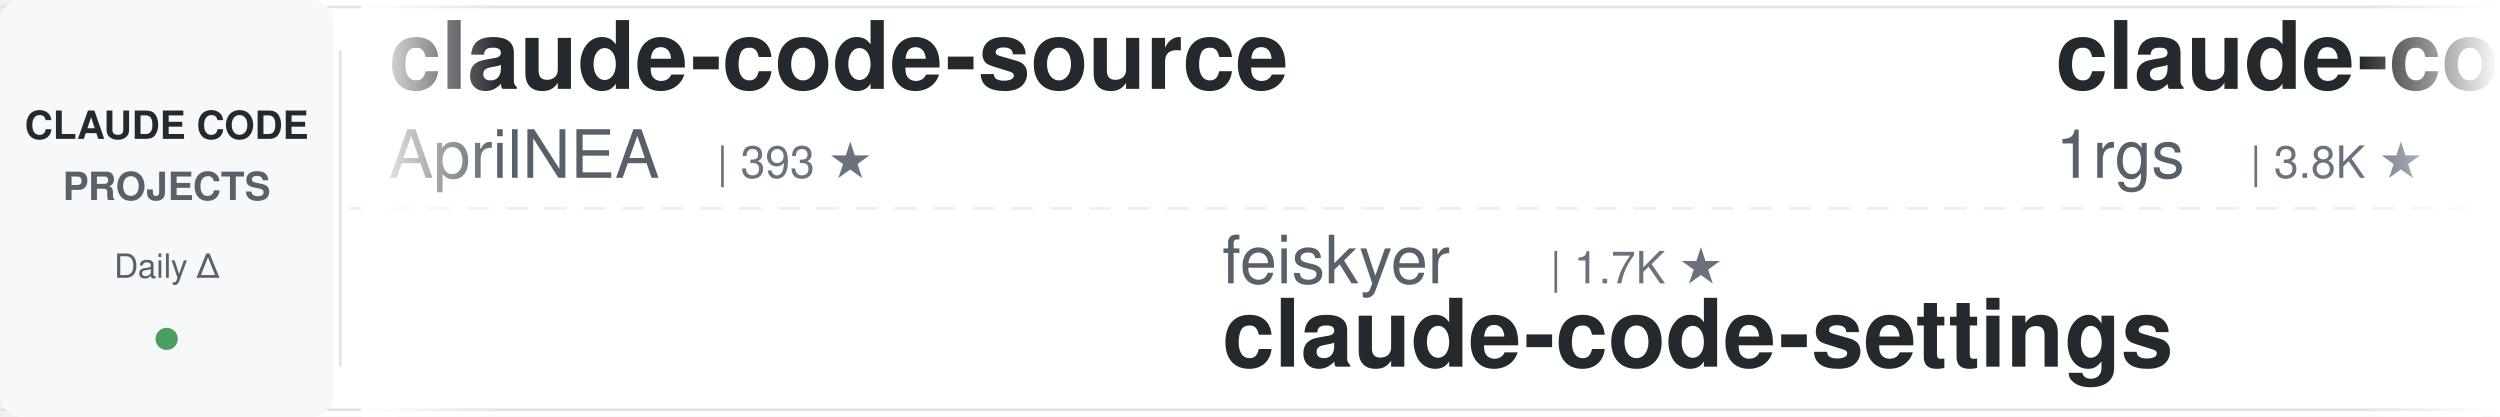
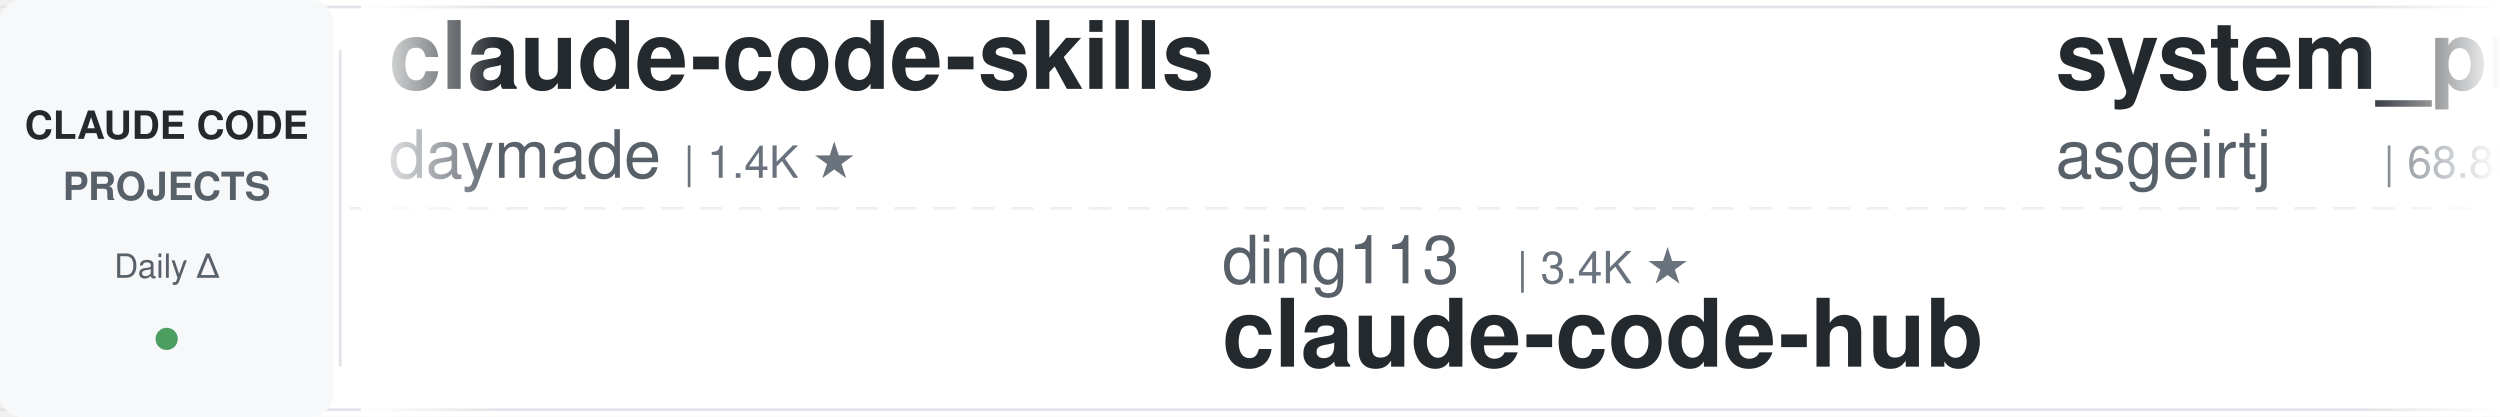
<svg xmlns="http://www.w3.org/2000/svg" width="900" height="150">
  <defs>
    <linearGradient id="leftFade" x1="0%" y1="0%" x2="100%" y2="0%">
      <stop offset="0%" style="stop-color:#ffffff;stop-opacity:1" />
      <stop offset="100%" style="stop-color:#ffffff;stop-opacity:0" />
    </linearGradient>
    <linearGradient id="rightFade" x1="0%" y1="0%" x2="100%" y2="0%">
      <stop offset="0%" style="stop-color:#ffffff;stop-opacity:0" />
      <stop offset="100%" style="stop-color:#ffffff;stop-opacity:1" />
    </linearGradient>
  </defs>
  <rect width="900" height="150" fill="#ffffff" rx="8" />
  <rect x="0" y="2" width="900" height="1" fill="#e1e4e8" />
  <rect x="0" y="147" width="900" height="1" fill="#e1e4e8" />
  <line x1="0" y1="75" x2="900" y2="75" stroke="#e1e4e8" stroke-width="1" stroke-dasharray="8 6" opacity="0.6" />
  <rect x="0" y="0" width="120" height="150" fill="#f6f8fa" rx="8" />
  <text x="60" y="50" font-family="-apple-system, BlinkMacSystemFont, 'Segoe UI', Helvetica, Arial, sans-serif" font-size="14" font-weight="600" fill="#24292e" text-anchor="middle">CLAUDE CODE</text>
  <text x="60" y="72" font-family="-apple-system, BlinkMacSystemFont, 'Segoe UI', Helvetica, Arial, sans-serif" font-size="14" font-weight="600" fill="#586069" text-anchor="middle">PROJECTS</text>
  <text x="60" y="100" font-family="-apple-system, BlinkMacSystemFont, 'Segoe UI', Helvetica, Arial, sans-serif" font-size="12" font-weight="500" fill="#586069" text-anchor="middle">Daily Δ</text>
  <circle cx="60" cy="122" r="4" fill="#22863a" opacity="0.8" />
  <rect x="122" y="18" width="1" height="114" fill="#e1e4e8" />
  <clipPath id="tickerClip">
    <rect x="130" y="0" width="770" height="150" />
  </clipPath>
  <g clip-path="url(#tickerClip)">
    <g id="tickerItems">
      <animateTransform attributeName="transform" attributeType="XML" type="translate" from="0 0" to="-3000 0" dur="54s" repeatCount="indefinite" />
      <g transform="translate(0, 0)">
-         <text x="140" y="32" font-family="-apple-system, BlinkMacSystemFont, 'Segoe UI', Helvetica, Arial, sans-serif" font-size="34" font-weight="600" fill="#24292e">claude-code-source</text>
-         <text x="140" y="64" font-family="-apple-system, BlinkMacSystemFont, 'Segoe UI', Helvetica, Arial, sans-serif" font-size="24" font-weight="400" fill="#586069">AprilNEA</text>
-         <text x="258" y="64" font-family="-apple-system, BlinkMacSystemFont, 'Segoe UI', Helvetica, Arial, sans-serif" font-size="16" font-weight="500" fill="#6a737d">| 393 ★</text>
+         <text x="140" y="32" font-family="-apple-system, BlinkMacSystemFont, 'Segoe UI', Helvetica, Arial, sans-serif" font-size="34" font-weight="600" fill="#24292e">claude-code-skills</text>
+         <text x="140" y="64" font-family="-apple-system, BlinkMacSystemFont, 'Segoe UI', Helvetica, Arial, sans-serif" font-size="24" font-weight="400" fill="#586069">daymade</text>
+         <text x="246" y="64" font-family="-apple-system, BlinkMacSystemFont, 'Segoe UI', Helvetica, Arial, sans-serif" font-size="16" font-weight="500" fill="#6a737d">| 1.4K ★</text>
      </g>
      <g transform="translate(300, 0)">
-         <text x="140" y="102" font-family="-apple-system, BlinkMacSystemFont, 'Segoe UI', Helvetica, Arial, sans-serif" font-size="24" font-weight="400" fill="#586069">feiskyer</text>
-         <text x="258" y="102" font-family="-apple-system, BlinkMacSystemFont, 'Segoe UI', Helvetica, Arial, sans-serif" font-size="16" font-weight="500" fill="#6a737d">| 1.7K ★</text>
-         <text x="140" y="132" font-family="-apple-system, BlinkMacSystemFont, 'Segoe UI', Helvetica, Arial, sans-serif" font-size="34" font-weight="600" fill="#24292e">claude-code-settings</text>
+         <text x="140" y="102" font-family="-apple-system, BlinkMacSystemFont, 'Segoe UI', Helvetica, Arial, sans-serif" font-size="24" font-weight="400" fill="#586069">ding113</text>
+         <text x="246" y="102" font-family="-apple-system, BlinkMacSystemFont, 'Segoe UI', Helvetica, Arial, sans-serif" font-size="16" font-weight="500" fill="#6a737d">| 3.4K ★</text>
+         <text x="140" y="132" font-family="-apple-system, BlinkMacSystemFont, 'Segoe UI', Helvetica, Arial, sans-serif" font-size="34" font-weight="600" fill="#24292e">claude-code-hub</text>
      </g>
      <g transform="translate(600, 0)">
-         <text x="140" y="32" font-family="-apple-system, BlinkMacSystemFont, 'Segoe UI', Helvetica, Arial, sans-serif" font-size="34" font-weight="600" fill="#24292e">claude-code-proxy</text>
-         <text x="140" y="64" font-family="-apple-system, BlinkMacSystemFont, 'Segoe UI', Helvetica, Arial, sans-serif" font-size="24" font-weight="400" fill="#586069">1rgs</text>
-         <text x="210" y="64" font-family="-apple-system, BlinkMacSystemFont, 'Segoe UI', Helvetica, Arial, sans-serif" font-size="16" font-weight="500" fill="#6a737d">| 3.8K ★</text>
+         <text x="140" y="32" font-family="-apple-system, BlinkMacSystemFont, 'Segoe UI', Helvetica, Arial, sans-serif" font-size="34" font-weight="600" fill="#24292e">system_prompts_leaks</text>
+         <text x="140" y="64" font-family="-apple-system, BlinkMacSystemFont, 'Segoe UI', Helvetica, Arial, sans-serif" font-size="24" font-weight="400" fill="#586069">asgeirtj</text>
+         <text x="258" y="64" font-family="-apple-system, BlinkMacSystemFont, 'Segoe UI', Helvetica, Arial, sans-serif" font-size="16" font-weight="500" fill="#6a737d">| 68.8K ★</text>
      </g>
      <g transform="translate(900, 0)">
-         <text x="140" y="102" font-family="-apple-system, BlinkMacSystemFont, 'Segoe UI', Helvetica, Arial, sans-serif" font-size="24" font-weight="400" fill="#586069">andrew-kramer-inno</text>
-         <text x="378" y="102" font-family="-apple-system, BlinkMacSystemFont, 'Segoe UI', Helvetica, Arial, sans-serif" font-size="16" font-weight="500" fill="#6a737d">| 595 ★</text>
-         <text x="140" y="132" font-family="-apple-system, BlinkMacSystemFont, 'Segoe UI', Helvetica, Arial, sans-serif" font-size="34" font-weight="600" fill="#24292e">claude-code-source-build</text>
+         <text x="140" y="102" font-family="-apple-system, BlinkMacSystemFont, 'Segoe UI', Helvetica, Arial, sans-serif" font-size="24" font-weight="400" fill="#586069">ChrisWiles</text>
+         <text x="282" y="102" font-family="-apple-system, BlinkMacSystemFont, 'Segoe UI', Helvetica, Arial, sans-serif" font-size="16" font-weight="500" fill="#6a737d">| 6.1K ★</text>
+         <text x="140" y="132" font-family="-apple-system, BlinkMacSystemFont, 'Segoe UI', Helvetica, Arial, sans-serif" font-size="34" font-weight="600" fill="#24292e">claude-code-showcase</text>
      </g>
      <g transform="translate(1200, 0)">
-         <text x="140" y="32" font-family="-apple-system, BlinkMacSystemFont, 'Segoe UI', Helvetica, Arial, sans-serif" font-size="34" font-weight="600" fill="#24292e">claude-code-spec-workflo...</text>
-         <text x="140" y="64" font-family="-apple-system, BlinkMacSystemFont, 'Segoe UI', Helvetica, Arial, sans-serif" font-size="24" font-weight="400" fill="#586069">Pimzino</text>
-         <text x="246" y="64" font-family="-apple-system, BlinkMacSystemFont, 'Segoe UI', Helvetica, Arial, sans-serif" font-size="16" font-weight="500" fill="#6a737d">| 3.9K ★</text>
+         <text x="140" y="32" font-family="-apple-system, BlinkMacSystemFont, 'Segoe UI', Helvetica, Arial, sans-serif" font-size="34" font-weight="600" fill="#24292e">claude-code-my-workflow</text>
+         <text x="140" y="64" font-family="-apple-system, BlinkMacSystemFont, 'Segoe UI', Helvetica, Arial, sans-serif" font-size="24" font-weight="400" fill="#586069">pedrohcgs</text>
+         <text x="270" y="64" font-family="-apple-system, BlinkMacSystemFont, 'Segoe UI', Helvetica, Arial, sans-serif" font-size="16" font-weight="500" fill="#6a737d">| 1.6K ★</text>
      </g>
      <g transform="translate(1500, 0)">
-         <text x="140" y="102" font-family="-apple-system, BlinkMacSystemFont, 'Segoe UI', Helvetica, Arial, sans-serif" font-size="24" font-weight="400" fill="#586069">anthropics</text>
-         <text x="282" y="102" font-family="-apple-system, BlinkMacSystemFont, 'Segoe UI', Helvetica, Arial, sans-serif" font-size="16" font-weight="500" fill="#6a737d">| 6.3K ★</text>
-         <text x="140" y="132" font-family="-apple-system, BlinkMacSystemFont, 'Segoe UI', Helvetica, Arial, sans-serif" font-size="34" font-weight="600" fill="#24292e">claude-code-security-rev...</text>
+         <text x="140" y="102" font-family="-apple-system, BlinkMacSystemFont, 'Segoe UI', Helvetica, Arial, sans-serif" font-size="24" font-weight="400" fill="#586069">lorryjovens-hub</text>
+         <text x="342" y="102" font-family="-apple-system, BlinkMacSystemFont, 'Segoe UI', Helvetica, Arial, sans-serif" font-size="16" font-weight="500" fill="#6a737d">| 1.7K ★</text>
+         <text x="140" y="132" font-family="-apple-system, BlinkMacSystemFont, 'Segoe UI', Helvetica, Arial, sans-serif" font-size="34" font-weight="600" fill="#24292e">claude-code-rust</text>
      </g>
      <g transform="translate(1800, 0)">
-         <text x="140" y="32" font-family="-apple-system, BlinkMacSystemFont, 'Segoe UI', Helvetica, Arial, sans-serif" font-size="34" font-weight="600" fill="#24292e">awesome-claude-code-tool...</text>
-         <text x="140" y="64" font-family="-apple-system, BlinkMacSystemFont, 'Segoe UI', Helvetica, Arial, sans-serif" font-size="24" font-weight="400" fill="#586069">rohitg00</text>
-         <text x="258" y="64" font-family="-apple-system, BlinkMacSystemFont, 'Segoe UI', Helvetica, Arial, sans-serif" font-size="16" font-weight="500" fill="#6a737d">| 2.7K ★</text>
+         <text x="140" y="32" font-family="-apple-system, BlinkMacSystemFont, 'Segoe UI', Helvetica, Arial, sans-serif" font-size="34" font-weight="600" fill="#24292e">claude-code-tips</text>
+         <text x="140" y="64" font-family="-apple-system, BlinkMacSystemFont, 'Segoe UI', Helvetica, Arial, sans-serif" font-size="24" font-weight="400" fill="#586069">ykdojo</text>
+         <text x="234" y="64" font-family="-apple-system, BlinkMacSystemFont, 'Segoe UI', Helvetica, Arial, sans-serif" font-size="16" font-weight="500" fill="#6a737d">| 10.2K ★</text>
      </g>
      <g transform="translate(2100, 0)">
-         <text x="140" y="102" font-family="-apple-system, BlinkMacSystemFont, 'Segoe UI', Helvetica, Arial, sans-serif" font-size="24" font-weight="400" fill="#586069">JrCx7scC</text>
-         <text x="258" y="102" font-family="-apple-system, BlinkMacSystemFont, 'Segoe UI', Helvetica, Arial, sans-serif" font-size="16" font-weight="500" fill="#6a737d">| 376 ★</text>
-         <text x="140" y="132" font-family="-apple-system, BlinkMacSystemFont, 'Segoe UI', Helvetica, Arial, sans-serif" font-size="34" font-weight="600" fill="#24292e">claude-code-source</text>
-       </g>
-       <g transform="translate(2400, 0)">
-         <text x="140" y="32" font-family="-apple-system, BlinkMacSystemFont, 'Segoe UI', Helvetica, Arial, sans-serif" font-size="34" font-weight="600" fill="#24292e">claude-code-proxy</text>
-         <text x="140" y="64" font-family="-apple-system, BlinkMacSystemFont, 'Segoe UI', Helvetica, Arial, sans-serif" font-size="24" font-weight="400" fill="#586069">fuergaosi233</text>
-         <text x="306" y="64" font-family="-apple-system, BlinkMacSystemFont, 'Segoe UI', Helvetica, Arial, sans-serif" font-size="16" font-weight="500" fill="#6a737d">| 2.8K ★</text>
-       </g>
-       <g transform="translate(2700, 0)">
        <text x="140" y="102" font-family="-apple-system, BlinkMacSystemFont, 'Segoe UI', Helvetica, Arial, sans-serif" font-size="24" font-weight="400" fill="#586069">shareAI-lab</text>
        <text x="294" y="102" font-family="-apple-system, BlinkMacSystemFont, 'Segoe UI', Helvetica, Arial, sans-serif" font-size="16" font-weight="500" fill="#6a737d">| 77.9K ★</text>
        <text x="140" y="132" font-family="-apple-system, BlinkMacSystemFont, 'Segoe UI', Helvetica, Arial, sans-serif" font-size="34" font-weight="600" fill="#24292e">learn-claude-code</text>
      </g>
+       <g transform="translate(2400, 0)">
+         <text x="140" y="32" font-family="-apple-system, BlinkMacSystemFont, 'Segoe UI', Helvetica, Arial, sans-serif" font-size="34" font-weight="600" fill="#24292e">my-claude-code-setup</text>
+         <text x="140" y="64" font-family="-apple-system, BlinkMacSystemFont, 'Segoe UI', Helvetica, Arial, sans-serif" font-size="24" font-weight="400" fill="#586069">centminmod</text>
+         <text x="282" y="64" font-family="-apple-system, BlinkMacSystemFont, 'Segoe UI', Helvetica, Arial, sans-serif" font-size="16" font-weight="500" fill="#6a737d">| 2.7K ★</text>
+       </g>
+       <g transform="translate(2700, 0)">
+         <text x="140" y="102" font-family="-apple-system, BlinkMacSystemFont, 'Segoe UI', Helvetica, Arial, sans-serif" font-size="24" font-weight="400" fill="#586069">jqueryscript</text>
+         <text x="306" y="102" font-family="-apple-system, BlinkMacSystemFont, 'Segoe UI', Helvetica, Arial, sans-serif" font-size="16" font-weight="500" fill="#6a737d">| 523 ★</text>
+         <text x="140" y="132" font-family="-apple-system, BlinkMacSystemFont, 'Segoe UI', Helvetica, Arial, sans-serif" font-size="34" font-weight="600" fill="#24292e">awesome-claude-code</text>
+       </g>
      <g transform="translate(3000, 0)">
-         <text x="140" y="32" font-family="-apple-system, BlinkMacSystemFont, 'Segoe UI', Helvetica, Arial, sans-serif" font-size="34" font-weight="600" fill="#24292e">claude-code-source</text>
-         <text x="140" y="64" font-family="-apple-system, BlinkMacSystemFont, 'Segoe UI', Helvetica, Arial, sans-serif" font-size="24" font-weight="400" fill="#586069">AprilNEA</text>
-         <text x="258" y="64" font-family="-apple-system, BlinkMacSystemFont, 'Segoe UI', Helvetica, Arial, sans-serif" font-size="16" font-weight="500" fill="#6a737d">| 393 ★</text>
+         <text x="140" y="32" font-family="-apple-system, BlinkMacSystemFont, 'Segoe UI', Helvetica, Arial, sans-serif" font-size="34" font-weight="600" fill="#24292e">claude-code-skills</text>
+         <text x="140" y="64" font-family="-apple-system, BlinkMacSystemFont, 'Segoe UI', Helvetica, Arial, sans-serif" font-size="24" font-weight="400" fill="#586069">daymade</text>
+         <text x="246" y="64" font-family="-apple-system, BlinkMacSystemFont, 'Segoe UI', Helvetica, Arial, sans-serif" font-size="16" font-weight="500" fill="#6a737d">| 1.4K ★</text>
      </g>
      <g transform="translate(3300, 0)">
-         <text x="140" y="102" font-family="-apple-system, BlinkMacSystemFont, 'Segoe UI', Helvetica, Arial, sans-serif" font-size="24" font-weight="400" fill="#586069">feiskyer</text>
-         <text x="258" y="102" font-family="-apple-system, BlinkMacSystemFont, 'Segoe UI', Helvetica, Arial, sans-serif" font-size="16" font-weight="500" fill="#6a737d">| 1.7K ★</text>
-         <text x="140" y="132" font-family="-apple-system, BlinkMacSystemFont, 'Segoe UI', Helvetica, Arial, sans-serif" font-size="34" font-weight="600" fill="#24292e">claude-code-settings</text>
+         <text x="140" y="102" font-family="-apple-system, BlinkMacSystemFont, 'Segoe UI', Helvetica, Arial, sans-serif" font-size="24" font-weight="400" fill="#586069">ding113</text>
+         <text x="246" y="102" font-family="-apple-system, BlinkMacSystemFont, 'Segoe UI', Helvetica, Arial, sans-serif" font-size="16" font-weight="500" fill="#6a737d">| 3.4K ★</text>
+         <text x="140" y="132" font-family="-apple-system, BlinkMacSystemFont, 'Segoe UI', Helvetica, Arial, sans-serif" font-size="34" font-weight="600" fill="#24292e">claude-code-hub</text>
      </g>
      <g transform="translate(3600, 0)">
-         <text x="140" y="32" font-family="-apple-system, BlinkMacSystemFont, 'Segoe UI', Helvetica, Arial, sans-serif" font-size="34" font-weight="600" fill="#24292e">claude-code-proxy</text>
-         <text x="140" y="64" font-family="-apple-system, BlinkMacSystemFont, 'Segoe UI', Helvetica, Arial, sans-serif" font-size="24" font-weight="400" fill="#586069">1rgs</text>
-         <text x="210" y="64" font-family="-apple-system, BlinkMacSystemFont, 'Segoe UI', Helvetica, Arial, sans-serif" font-size="16" font-weight="500" fill="#6a737d">| 3.8K ★</text>
+         <text x="140" y="32" font-family="-apple-system, BlinkMacSystemFont, 'Segoe UI', Helvetica, Arial, sans-serif" font-size="34" font-weight="600" fill="#24292e">system_prompts_leaks</text>
+         <text x="140" y="64" font-family="-apple-system, BlinkMacSystemFont, 'Segoe UI', Helvetica, Arial, sans-serif" font-size="24" font-weight="400" fill="#586069">asgeirtj</text>
+         <text x="258" y="64" font-family="-apple-system, BlinkMacSystemFont, 'Segoe UI', Helvetica, Arial, sans-serif" font-size="16" font-weight="500" fill="#6a737d">| 68.8K ★</text>
      </g>
      <g transform="translate(3900, 0)">
-         <text x="140" y="102" font-family="-apple-system, BlinkMacSystemFont, 'Segoe UI', Helvetica, Arial, sans-serif" font-size="24" font-weight="400" fill="#586069">andrew-kramer-inno</text>
-         <text x="378" y="102" font-family="-apple-system, BlinkMacSystemFont, 'Segoe UI', Helvetica, Arial, sans-serif" font-size="16" font-weight="500" fill="#6a737d">| 595 ★</text>
-         <text x="140" y="132" font-family="-apple-system, BlinkMacSystemFont, 'Segoe UI', Helvetica, Arial, sans-serif" font-size="34" font-weight="600" fill="#24292e">claude-code-source-build</text>
+         <text x="140" y="102" font-family="-apple-system, BlinkMacSystemFont, 'Segoe UI', Helvetica, Arial, sans-serif" font-size="24" font-weight="400" fill="#586069">ChrisWiles</text>
+         <text x="282" y="102" font-family="-apple-system, BlinkMacSystemFont, 'Segoe UI', Helvetica, Arial, sans-serif" font-size="16" font-weight="500" fill="#6a737d">| 6.1K ★</text>
+         <text x="140" y="132" font-family="-apple-system, BlinkMacSystemFont, 'Segoe UI', Helvetica, Arial, sans-serif" font-size="34" font-weight="600" fill="#24292e">claude-code-showcase</text>
      </g>
    </g>
  </g>
  <rect x="130" y="0" width="50" height="150" fill="url(#leftFade)" />
  <rect x="850" y="0" width="50" height="150" fill="url(#rightFade)" />
</svg>
